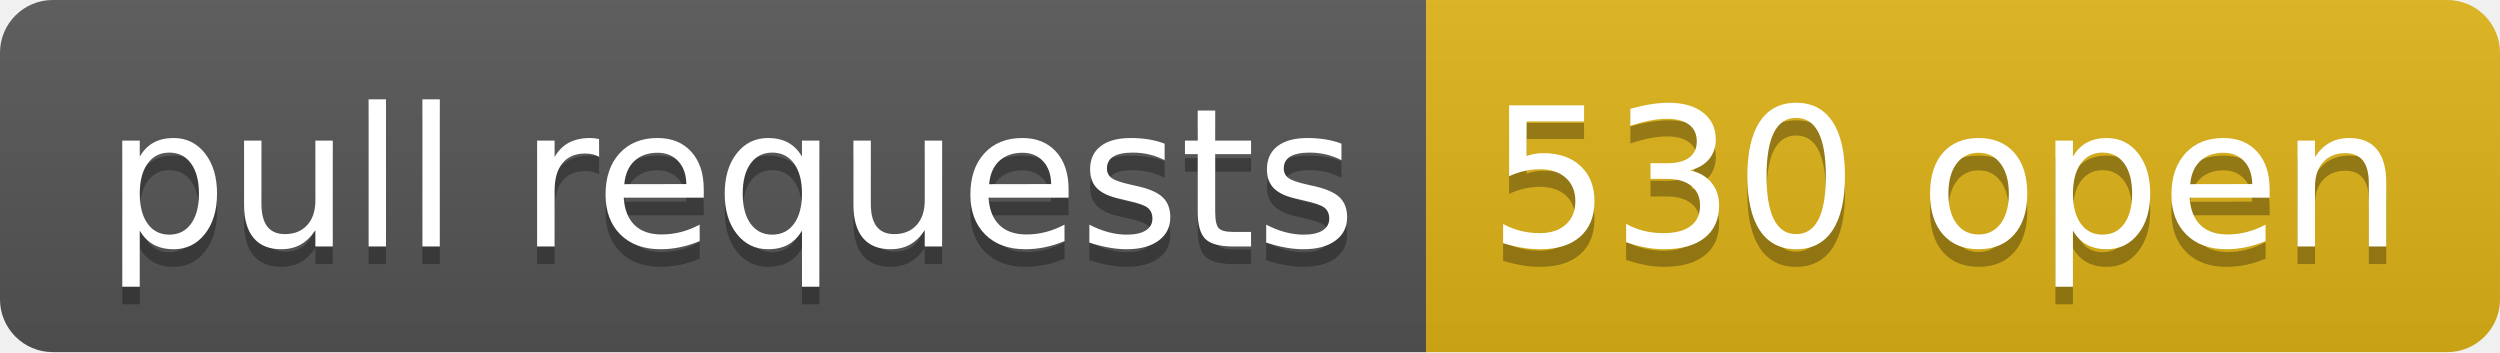
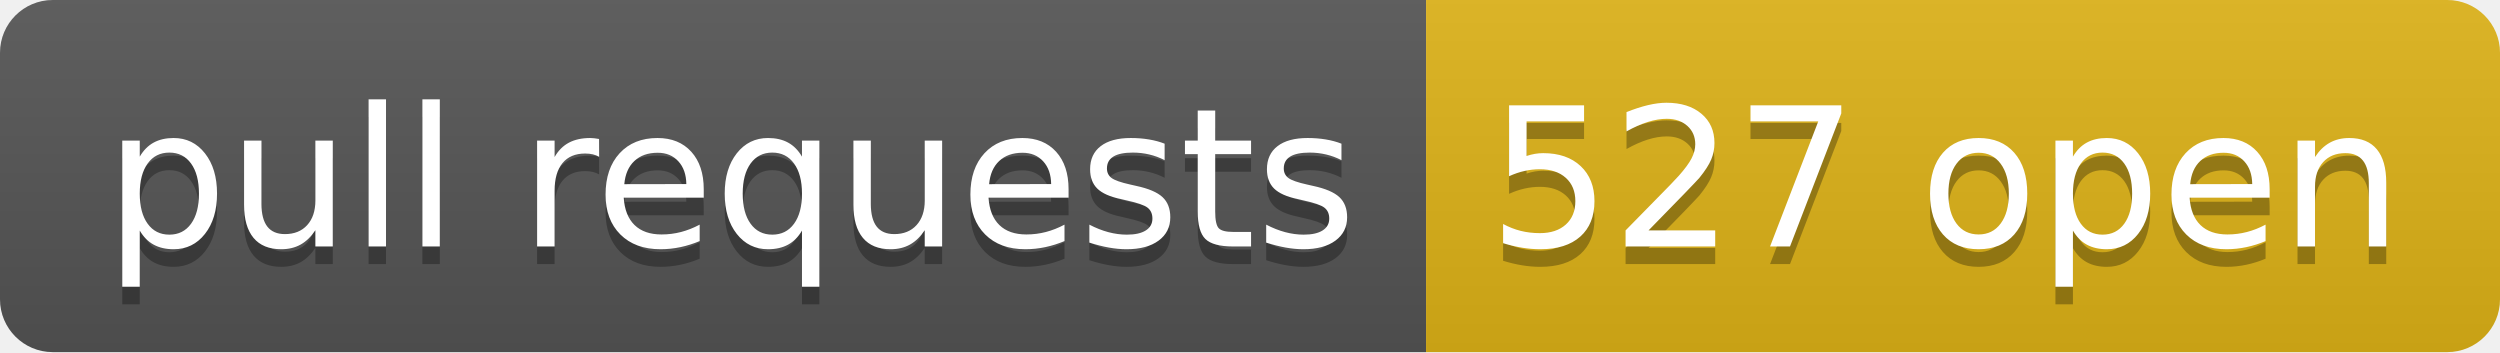
- <svg xmlns="http://www.w3.org/2000/svg" width="142" height="20" role="img" aria-label="pull requests: 530 open">
+ <svg xmlns="http://www.w3.org/2000/svg" width="142" height="20" role="img" aria-label="pull requests: 527 open">
  <linearGradient id="s" x2="0" y2="100%">
    <stop offset="0" stop-color="#bbb" stop-opacity=".1" />
    <stop offset="1" stop-opacity=".1" />
  </linearGradient>
  <clipPath id="r">
    <rect width="142" height="20" rx="3" fill="#fff" />
  </clipPath>
  <g clip-path="url(#r)">
    <rect width="81" height="20" fill="#555" />
    <rect x="81" width="61" height="20" fill="#dfb317" />
    <rect width="142" height="20" fill="url(#s)" />
  </g>
  <g fill="#fff" text-anchor="middle" font-family="Verdana,Geneva,DejaVu Sans,sans-serif" text-rendering="geometricPrecision" font-size="110">
    <text aria-hidden="true" x="415" y="150" fill="#010101" fill-opacity=".3" transform="scale(.1)" textLength="710">pull requests</text>
    <text x="415" y="140" transform="scale(.1)" fill="#fff" textLength="710">pull requests</text>
-     <text aria-hidden="true" x="1105" y="150" fill="#010101" fill-opacity=".3" transform="scale(.1)" textLength="510">530 open</text>
-     <text x="1105" y="140" transform="scale(.1)" fill="#fff" textLength="510">530 open</text>
+     <text aria-hidden="true" x="1105" y="150" fill="#010101" fill-opacity=".3" transform="scale(.1)" textLength="510">527 open</text>
+     <text x="1105" y="140" transform="scale(.1)" fill="#fff" textLength="510">527 open</text>
  </g>
</svg>
